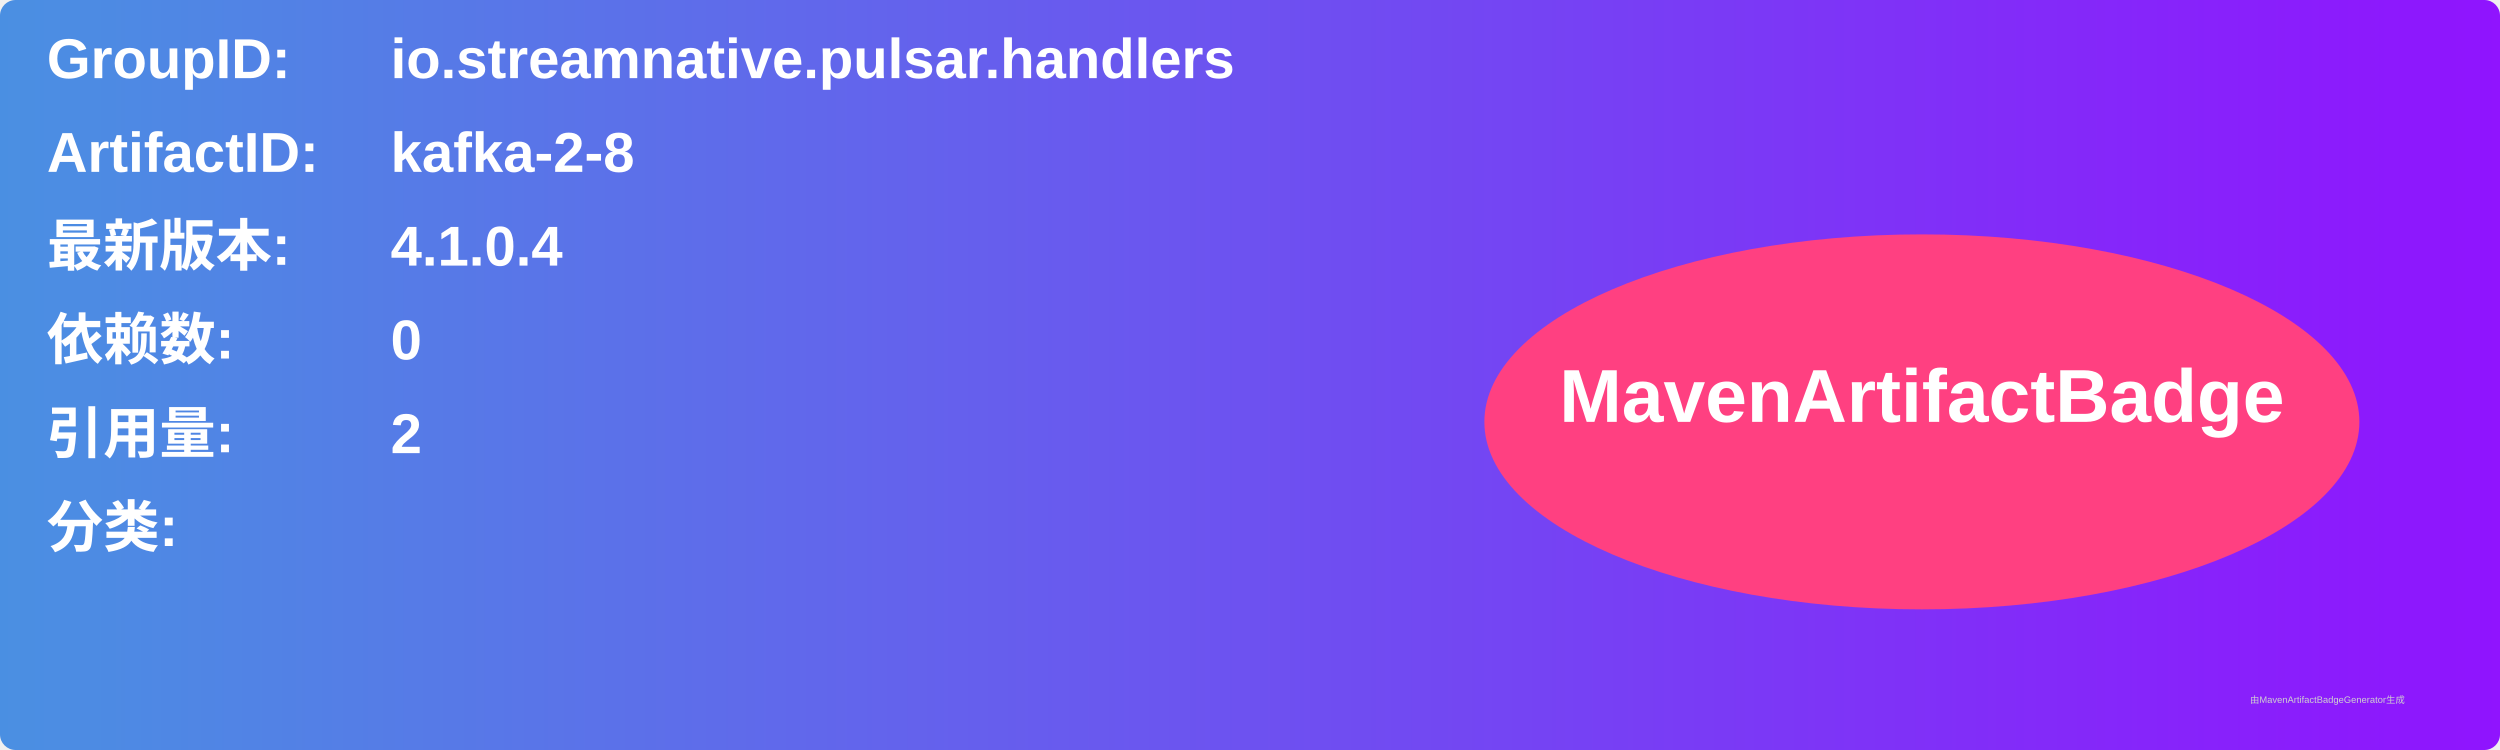
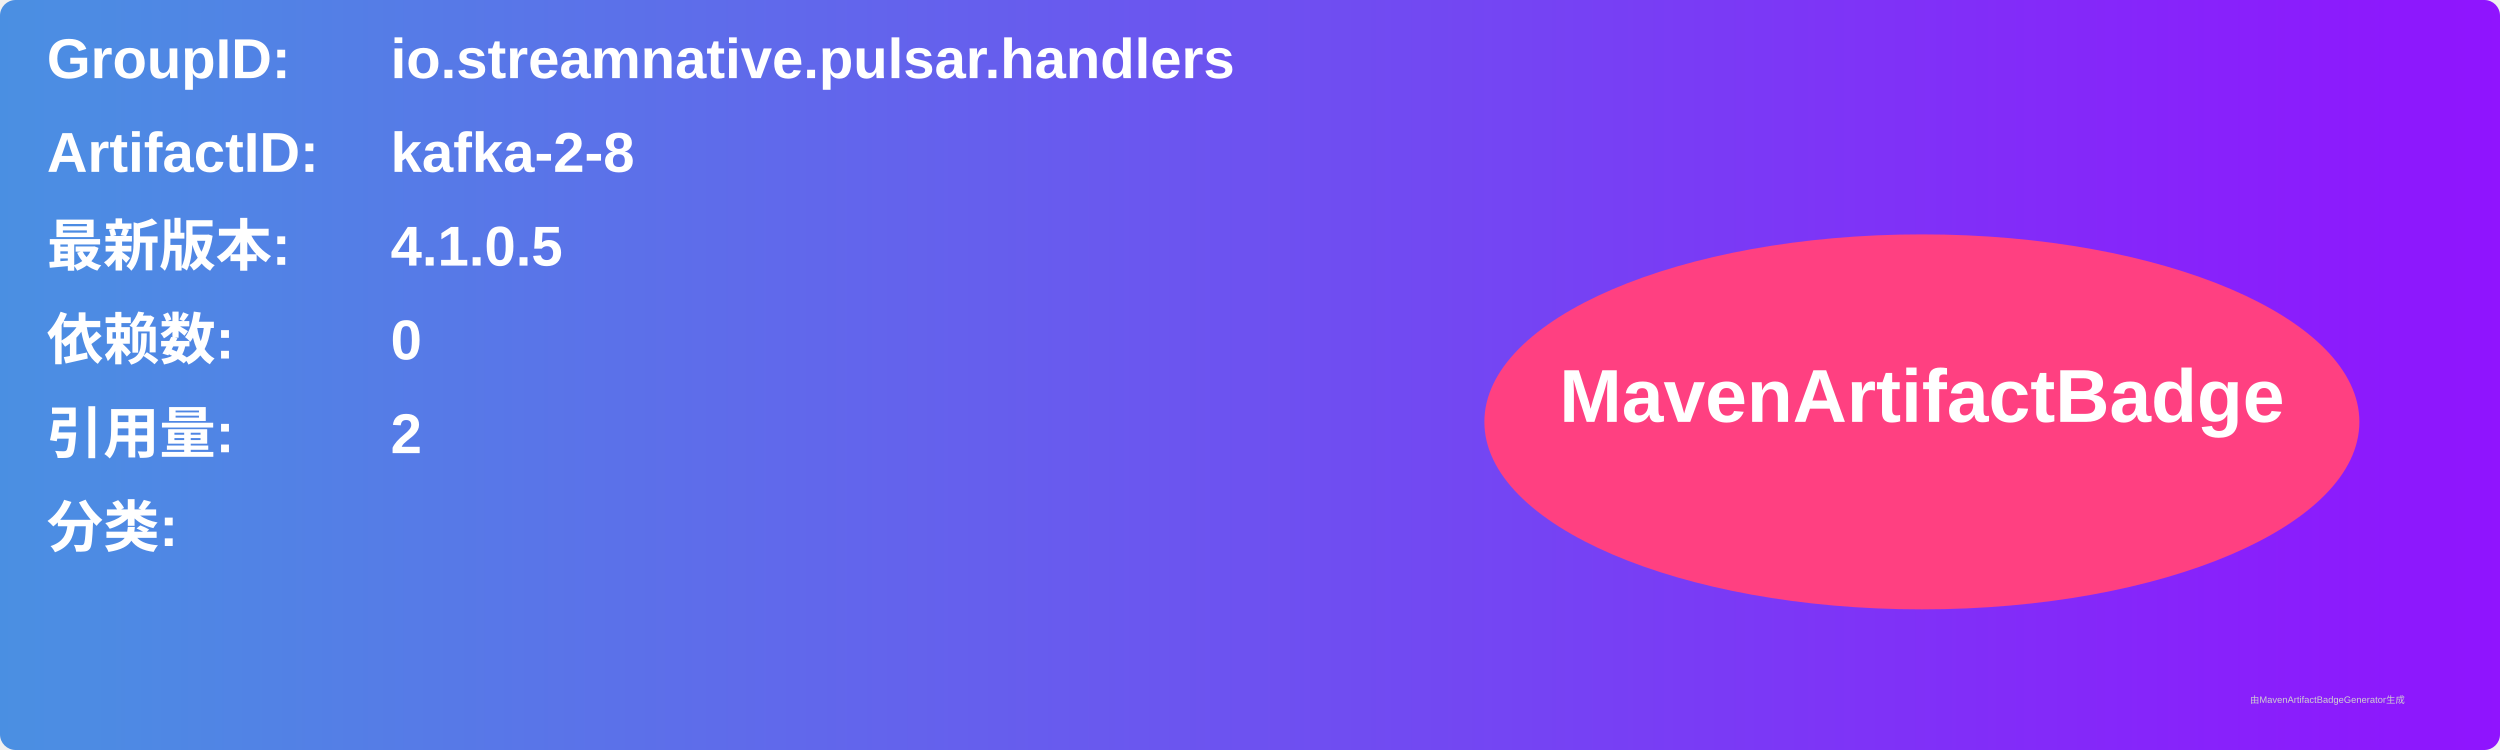
<svg xmlns="http://www.w3.org/2000/svg" width="800" height="240" viewBox="0 0 800 240">
  <linearGradient id="grad" x1="0%" y1="0%" x2="100%" y2="0%">
    <stop offset="0%" stop-color="#4a90e2" />
    <stop offset="100%" stop-color="#9013fe" />
  </linearGradient>
  <rect width="100%" height="100%" rx="5" ry="5" fill="url(#grad)" />
  <g transform="translate(15, 15)">
    <text x="0" y="10" font-family="Arial" font-size="18" fill="white" font-weight="bold" width="260">GroupID:</text>
    <text x="110" y="10" font-family="Arial" font-size="18" fill="white" font-weight="bold" width="460">io.streamnative.pulsar.handlers</text>
    <text x="0" y="40" font-family="Arial" font-size="18" fill="white" font-weight="bold" width="260">ArtifactID:</text>
    <text x="110" y="40" font-family="Arial" font-size="18" fill="white" font-weight="bold" width="460">kafka-2-8</text>
    <text x="0" y="70" font-family="Arial" font-size="18" fill="white" font-weight="bold">最新版本:</text>
    <text x="110" y="70" font-family="Arial" font-size="18" fill="white" font-weight="bold">
-       <tspan font-weight="bold">4.1.0.4</tspan>
+       <tspan font-weight="bold">4.1.0.5</tspan>
    </text>
    <text x="0" y="100" font-family="Arial" font-size="18" fill="white" font-weight="bold">依赖数: </text>
    <text x="110" y="100" font-family="Arial" font-size="18" fill="white">
      <tspan font-weight="bold">0</tspan>
    </text>
    <text x="0" y="130" font-family="Arial" font-size="18" fill="white" font-weight="bold">引用量: </text>
    <text x="110" y="130" font-family="Arial" font-size="18" fill="white">
      <tspan font-weight="bold">2</tspan>
    </text>
    <text x="0" y="160" font-family="Arial" font-size="18" fill="white" font-weight="bold">分类:</text>
    <text x="10" y="190" font-family="Arial" font-size="10" fill="white">
      <tspan font-weight="bold" />
    </text>
    <ellipse cx="600" cy="120" rx="140" ry="60" fill="#ff4081" />
    <text x="600" y="120" text-anchor="middle" font-family="Arial" font-size="24" fill="white" font-weight="bold">MavenArtifactBadge</text>
  </g>
  <text x="720" y="225" font-family="Arial" font-size="3" fill="#d0d0d0">由MavenArtifactBadgeGenerator生成</text>
</svg>
